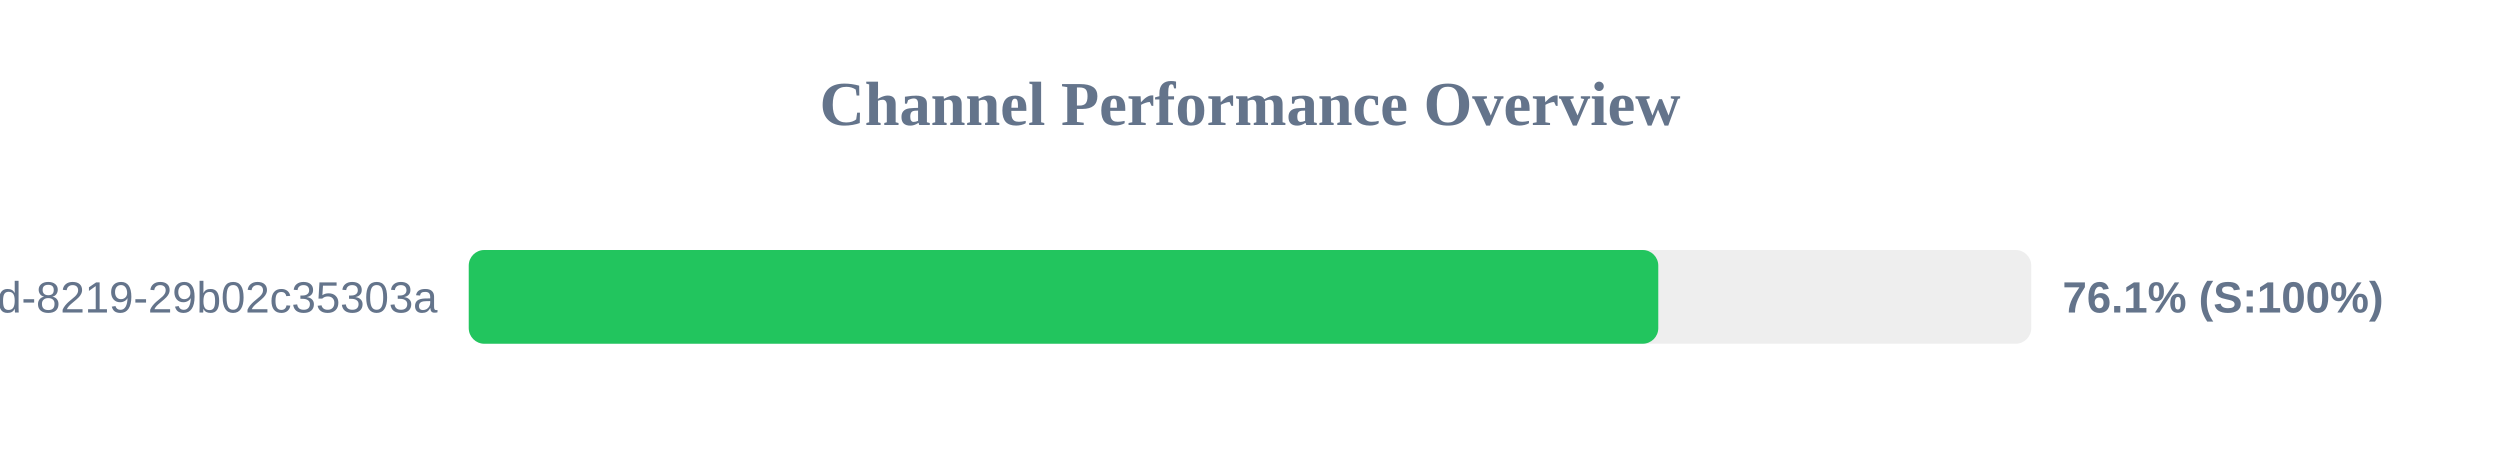
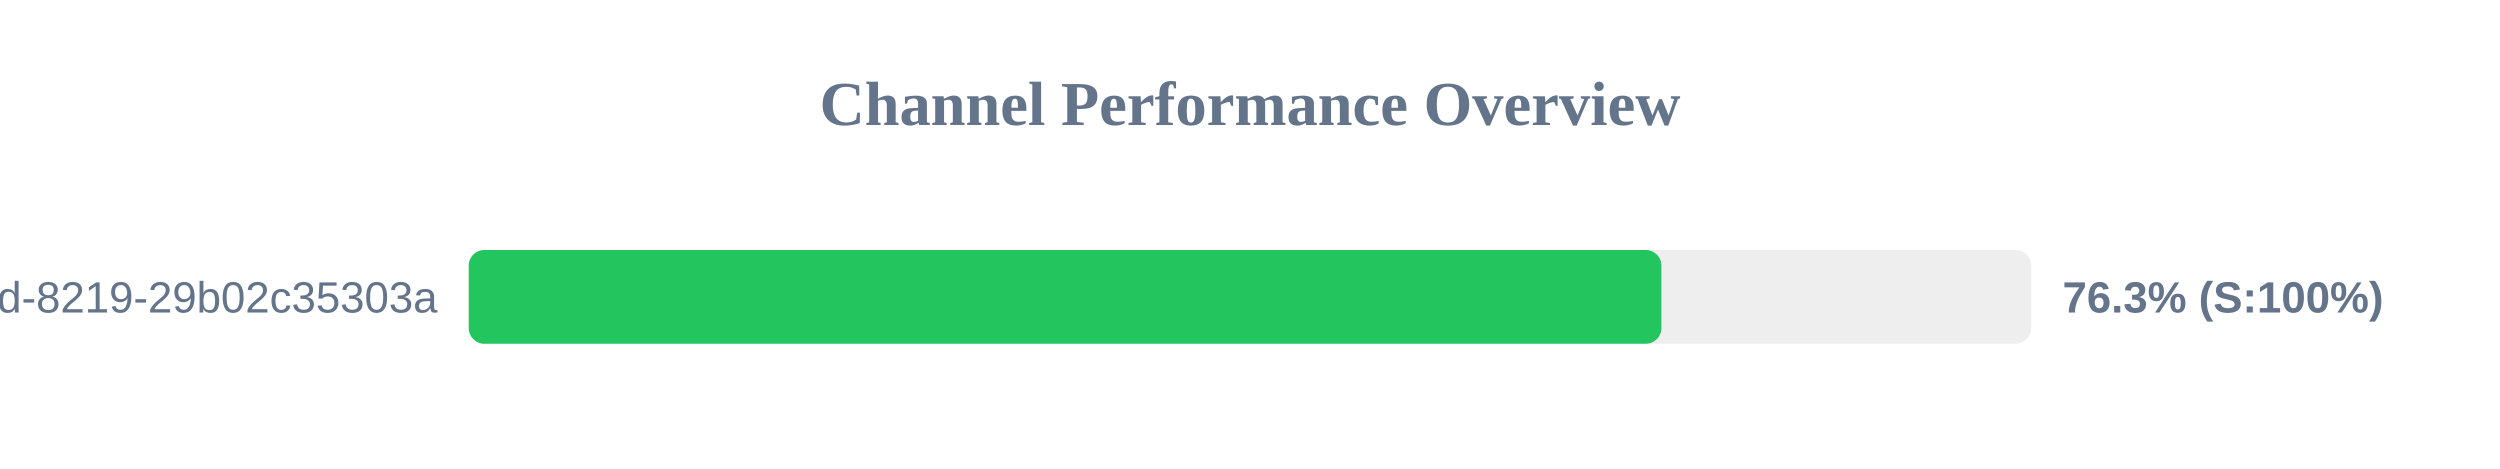
<svg xmlns="http://www.w3.org/2000/svg" width="800" height="150" version="1.1">
  <style>
        .row { font: 14px Arial; fill: #64748b; }
        .score { font: bold 14px Arial; fill: #64748b; }
    </style>
  <text x="400" y="40" text-anchor="middle" font-size="20px" font-weight="bold" fill="#64748b">Channel Performance Overview</text>
  <rect x="150" y="80" width="500" height="30" fill="#eee" rx="5" />
-   <rect x="150" y="80" width="380.65" height="30" fill="#22c55e" rx="5" />
+   <rect x="150" y="80" width="381.65" height="30" fill="#22c55e" rx="5" />
  <text x="140" y="100" text-anchor="end" class="row">?uuid=5eaa121d-4362-444d-8219-29b02c35303a</text>
-   <text x="660" y="100" text-anchor="start" class="score">76.1% (S:100%)</text>
+   <text x="660" y="100" text-anchor="start" class="score">76.3% (S:100%)</text>
</svg>
